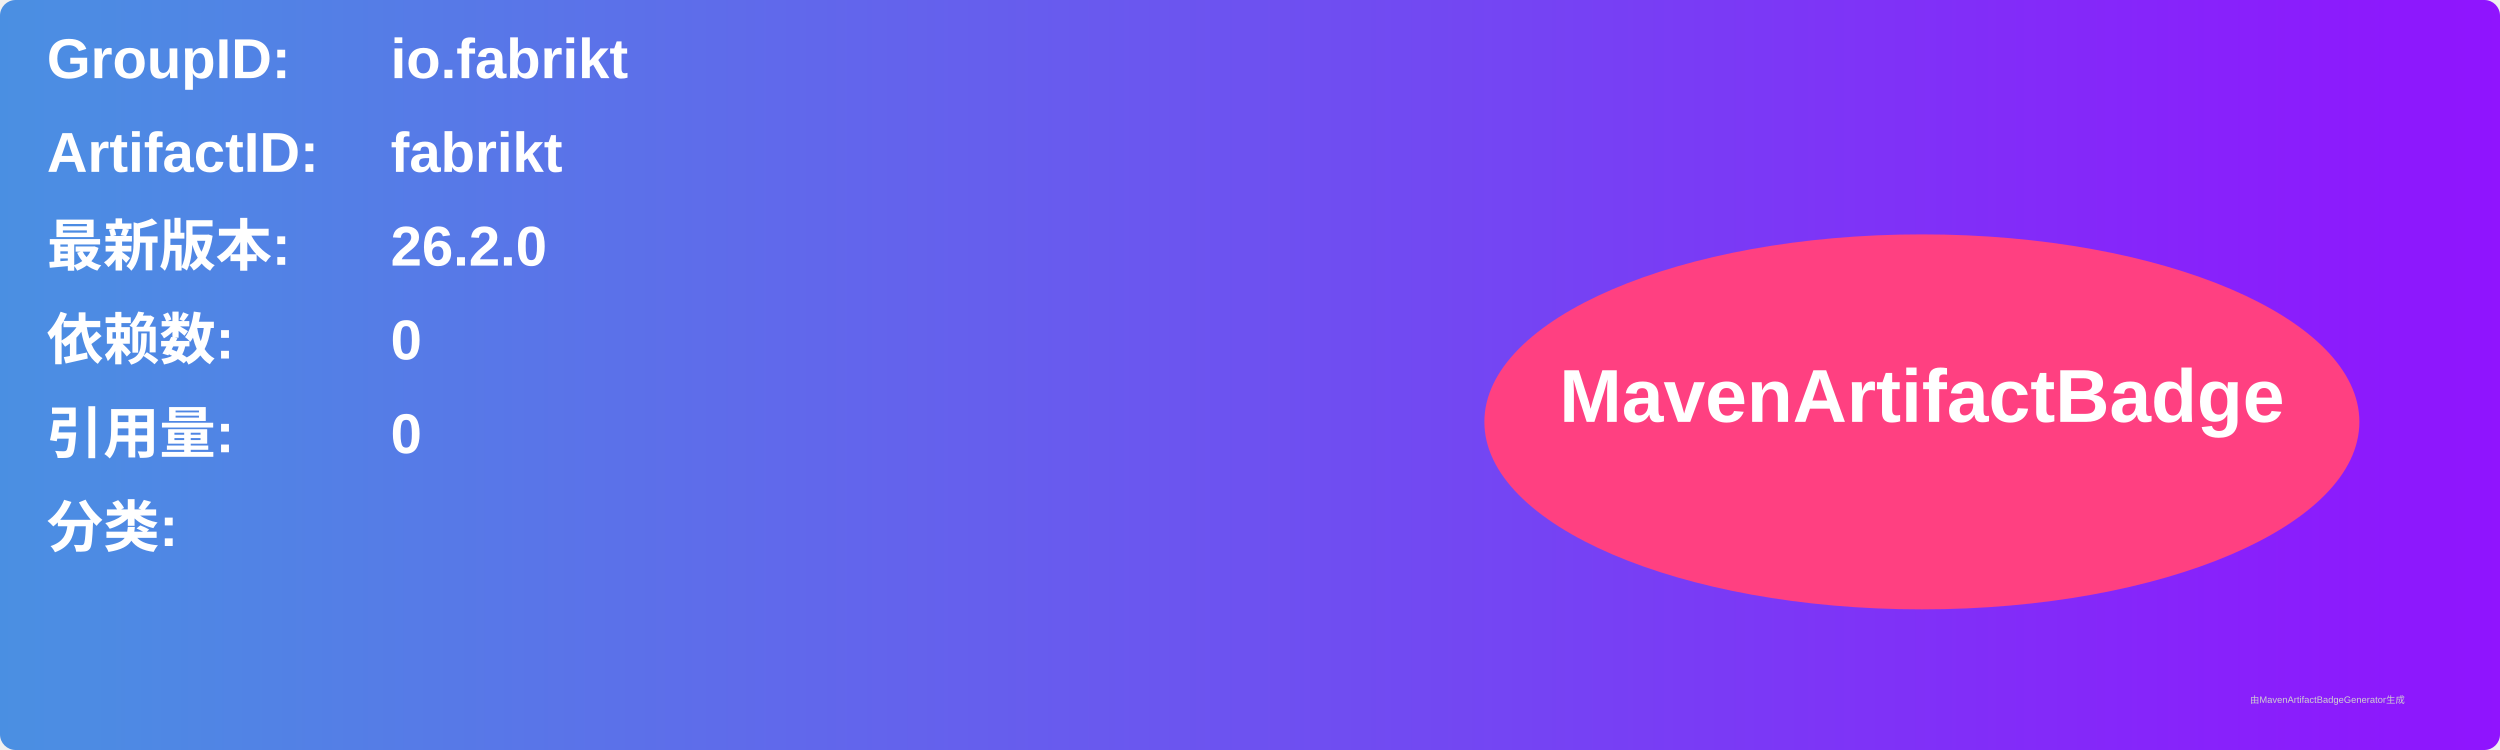
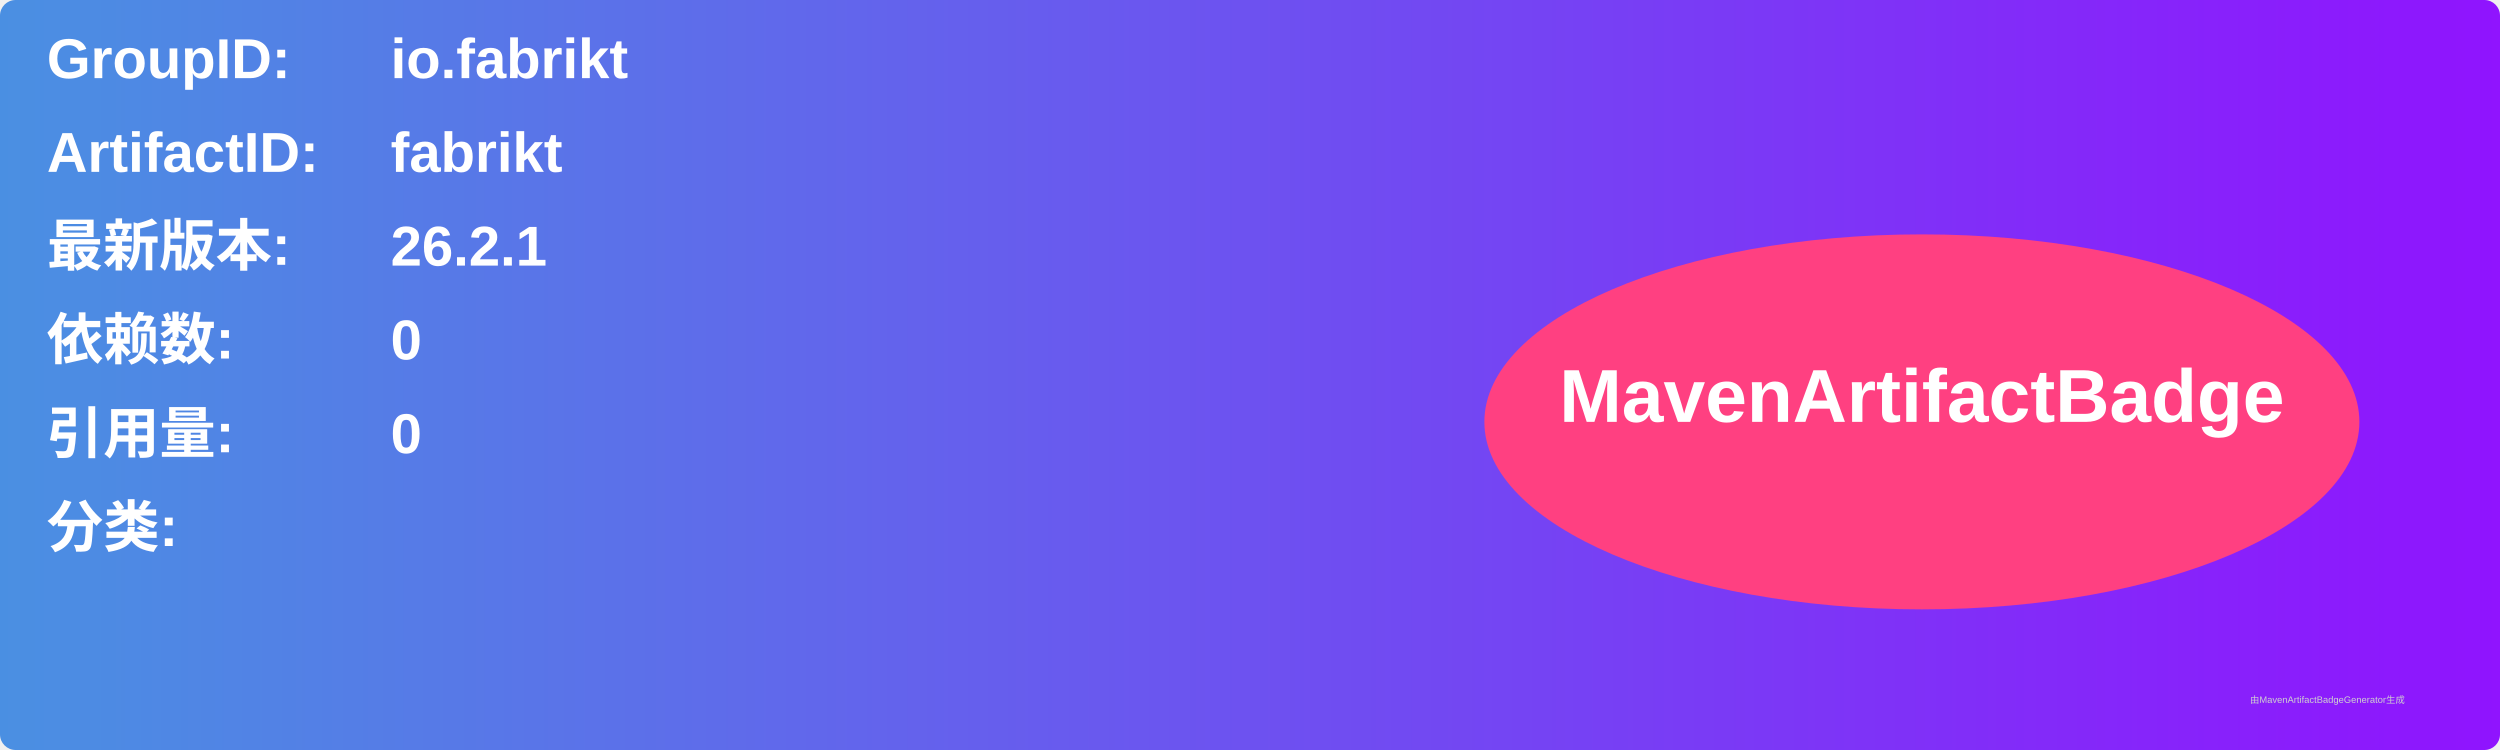
<svg xmlns="http://www.w3.org/2000/svg" width="800" height="240" viewBox="0 0 800 240">
  <linearGradient id="grad" x1="0%" y1="0%" x2="100%" y2="0%">
    <stop offset="0%" stop-color="#4a90e2" />
    <stop offset="100%" stop-color="#9013fe" />
  </linearGradient>
  <rect width="100%" height="100%" rx="5" ry="5" fill="url(#grad)" />
  <g transform="translate(15, 15)">
    <text x="0" y="10" font-family="Arial" font-size="18" fill="white" font-weight="bold" width="260">GroupID:</text>
    <text x="110" y="10" font-family="Arial" font-size="18" fill="white" font-weight="bold" width="460">io.fabrikt</text>
    <text x="0" y="40" font-family="Arial" font-size="18" fill="white" font-weight="bold" width="260">ArtifactID:</text>
    <text x="110" y="40" font-family="Arial" font-size="18" fill="white" font-weight="bold" width="460">fabrikt</text>
    <text x="0" y="70" font-family="Arial" font-size="18" fill="white" font-weight="bold">最新版本:</text>
    <text x="110" y="70" font-family="Arial" font-size="18" fill="white" font-weight="bold">
-       <tspan font-weight="bold">26.2.0</tspan>
+       <tspan font-weight="bold">26.2.1</tspan>
    </text>
    <text x="0" y="100" font-family="Arial" font-size="18" fill="white" font-weight="bold">依赖数: </text>
    <text x="110" y="100" font-family="Arial" font-size="18" fill="white">
      <tspan font-weight="bold">0</tspan>
    </text>
    <text x="0" y="130" font-family="Arial" font-size="18" fill="white" font-weight="bold">引用量: </text>
    <text x="110" y="130" font-family="Arial" font-size="18" fill="white">
      <tspan font-weight="bold">0</tspan>
    </text>
    <text x="0" y="160" font-family="Arial" font-size="18" fill="white" font-weight="bold">分类:</text>
    <text x="10" y="190" font-family="Arial" font-size="10" fill="white">
      <tspan font-weight="bold" />
    </text>
    <ellipse cx="600" cy="120" rx="140" ry="60" fill="#ff4081" />
    <text x="600" y="120" text-anchor="middle" font-family="Arial" font-size="24" fill="white" font-weight="bold">MavenArtifactBadge</text>
  </g>
  <text x="720" y="225" font-family="Arial" font-size="3" fill="#d0d0d0">由MavenArtifactBadgeGenerator生成</text>
</svg>
